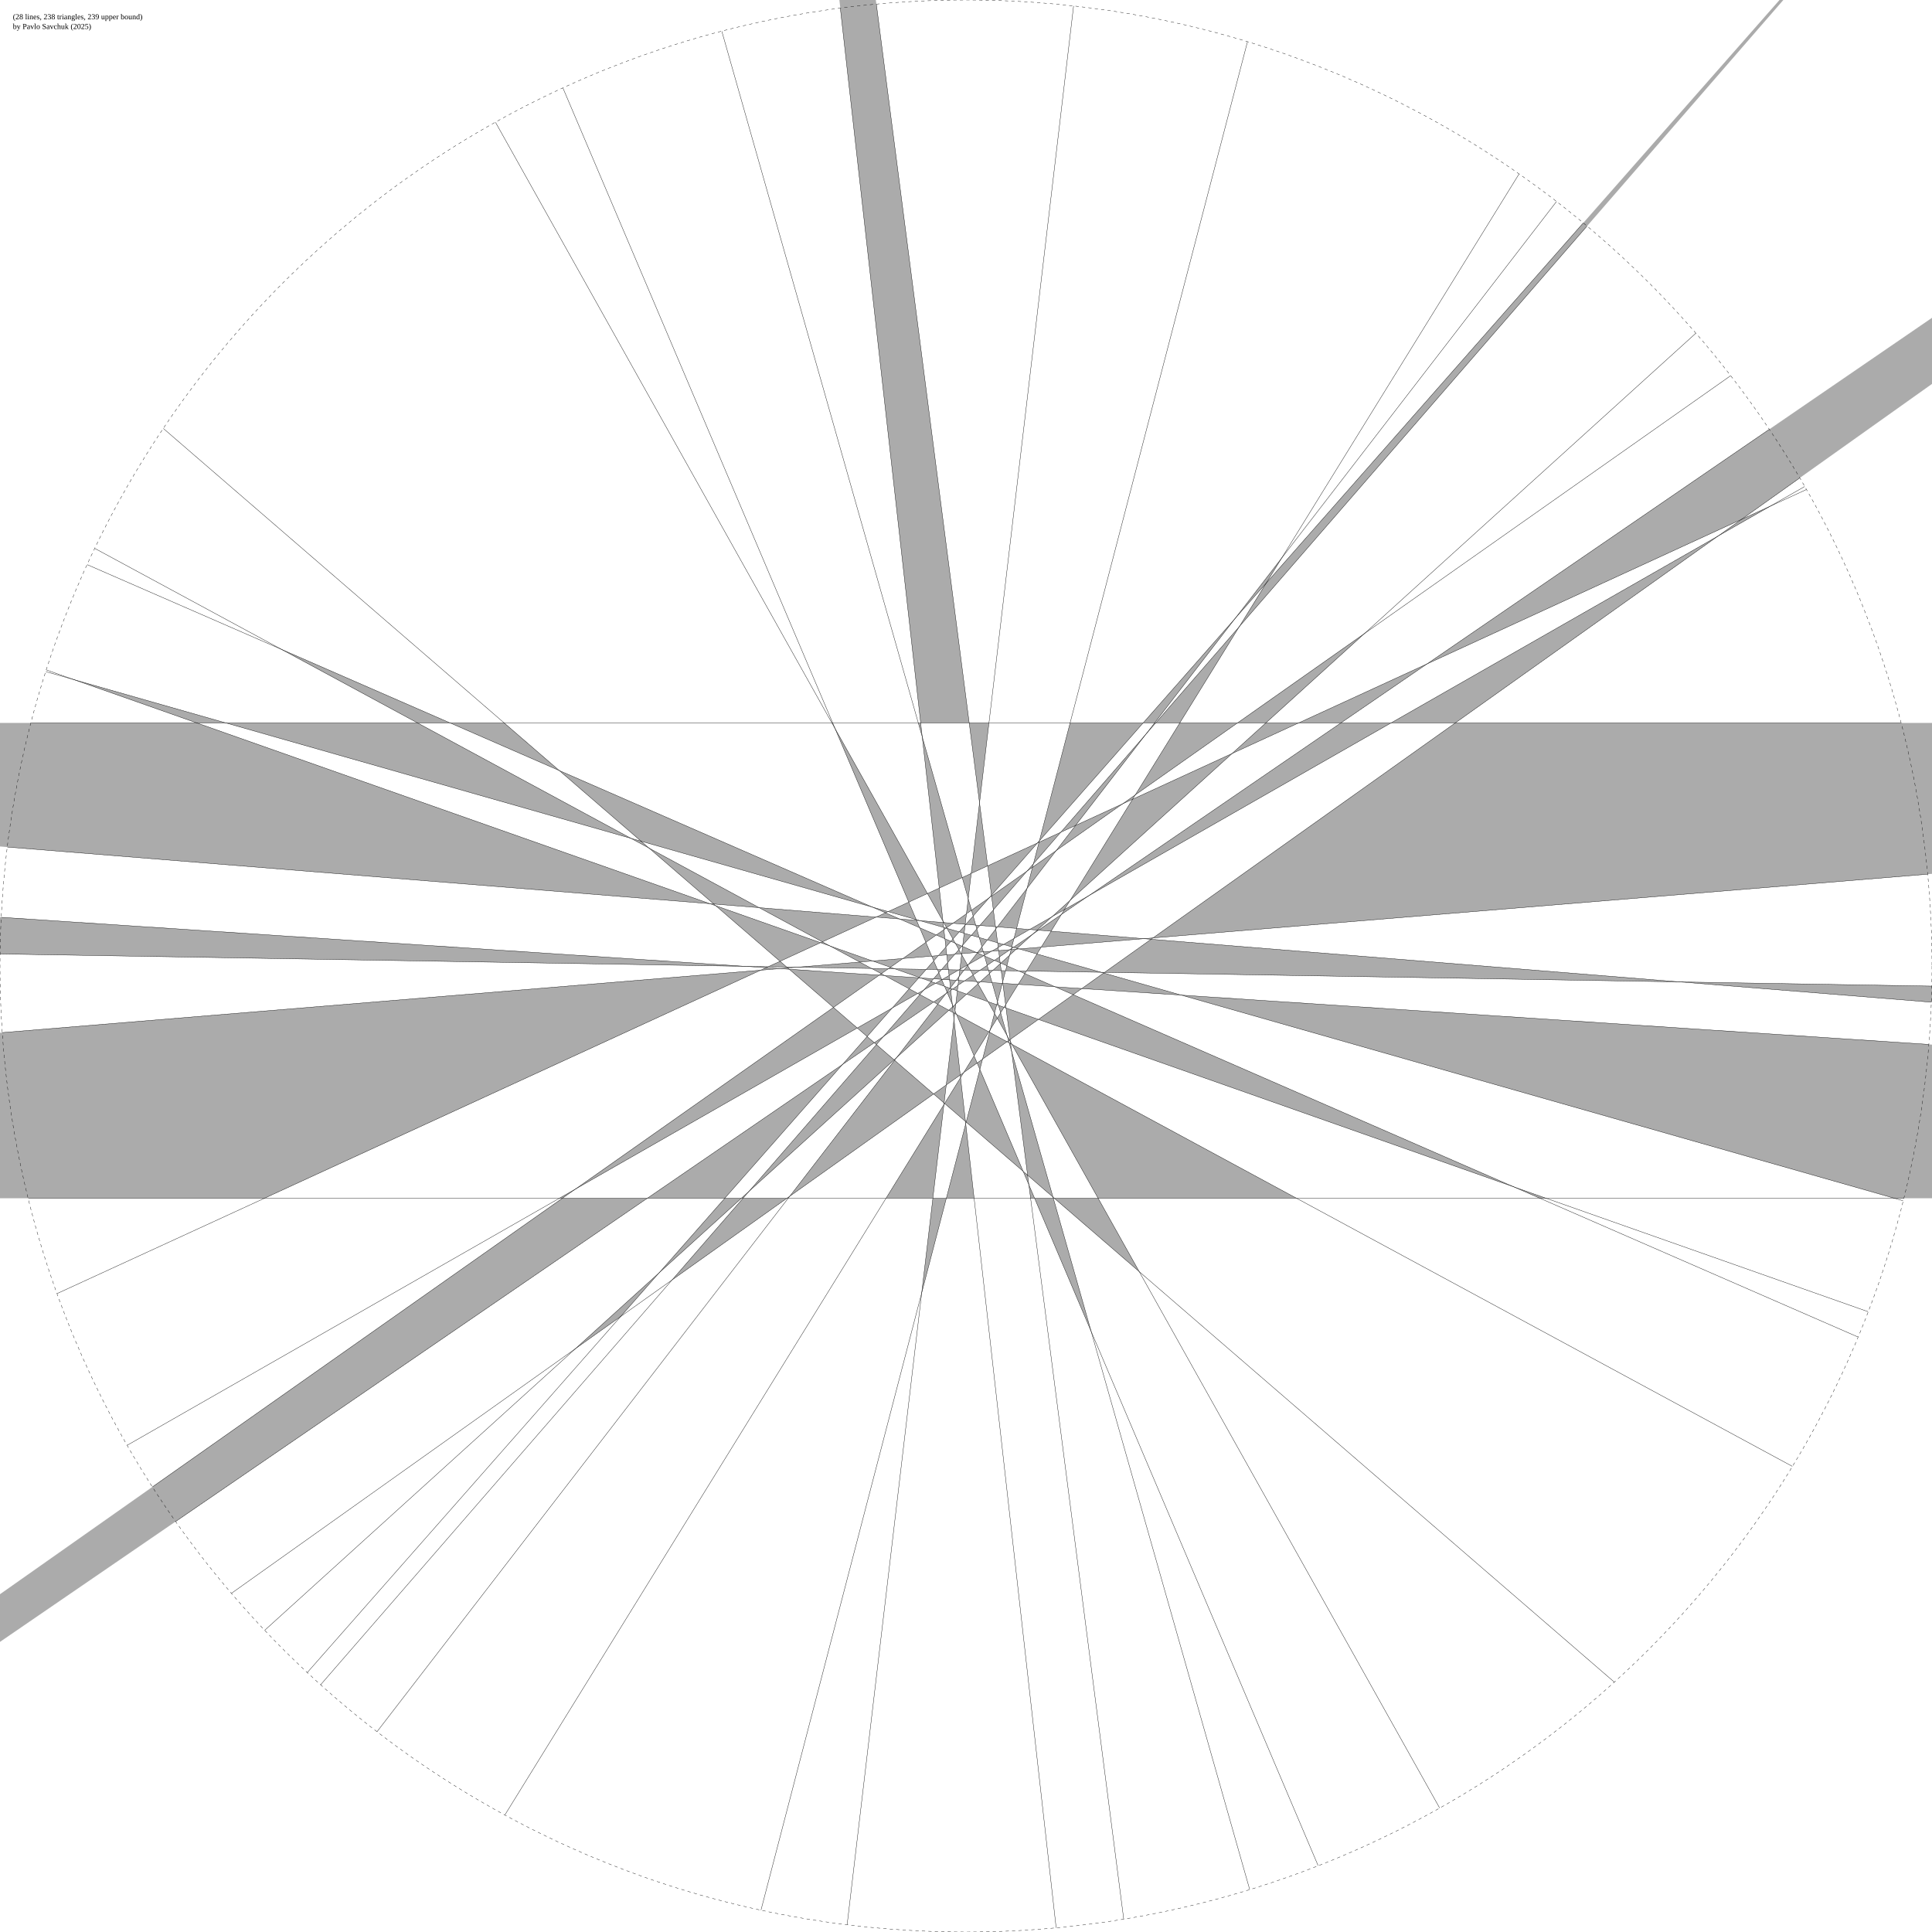
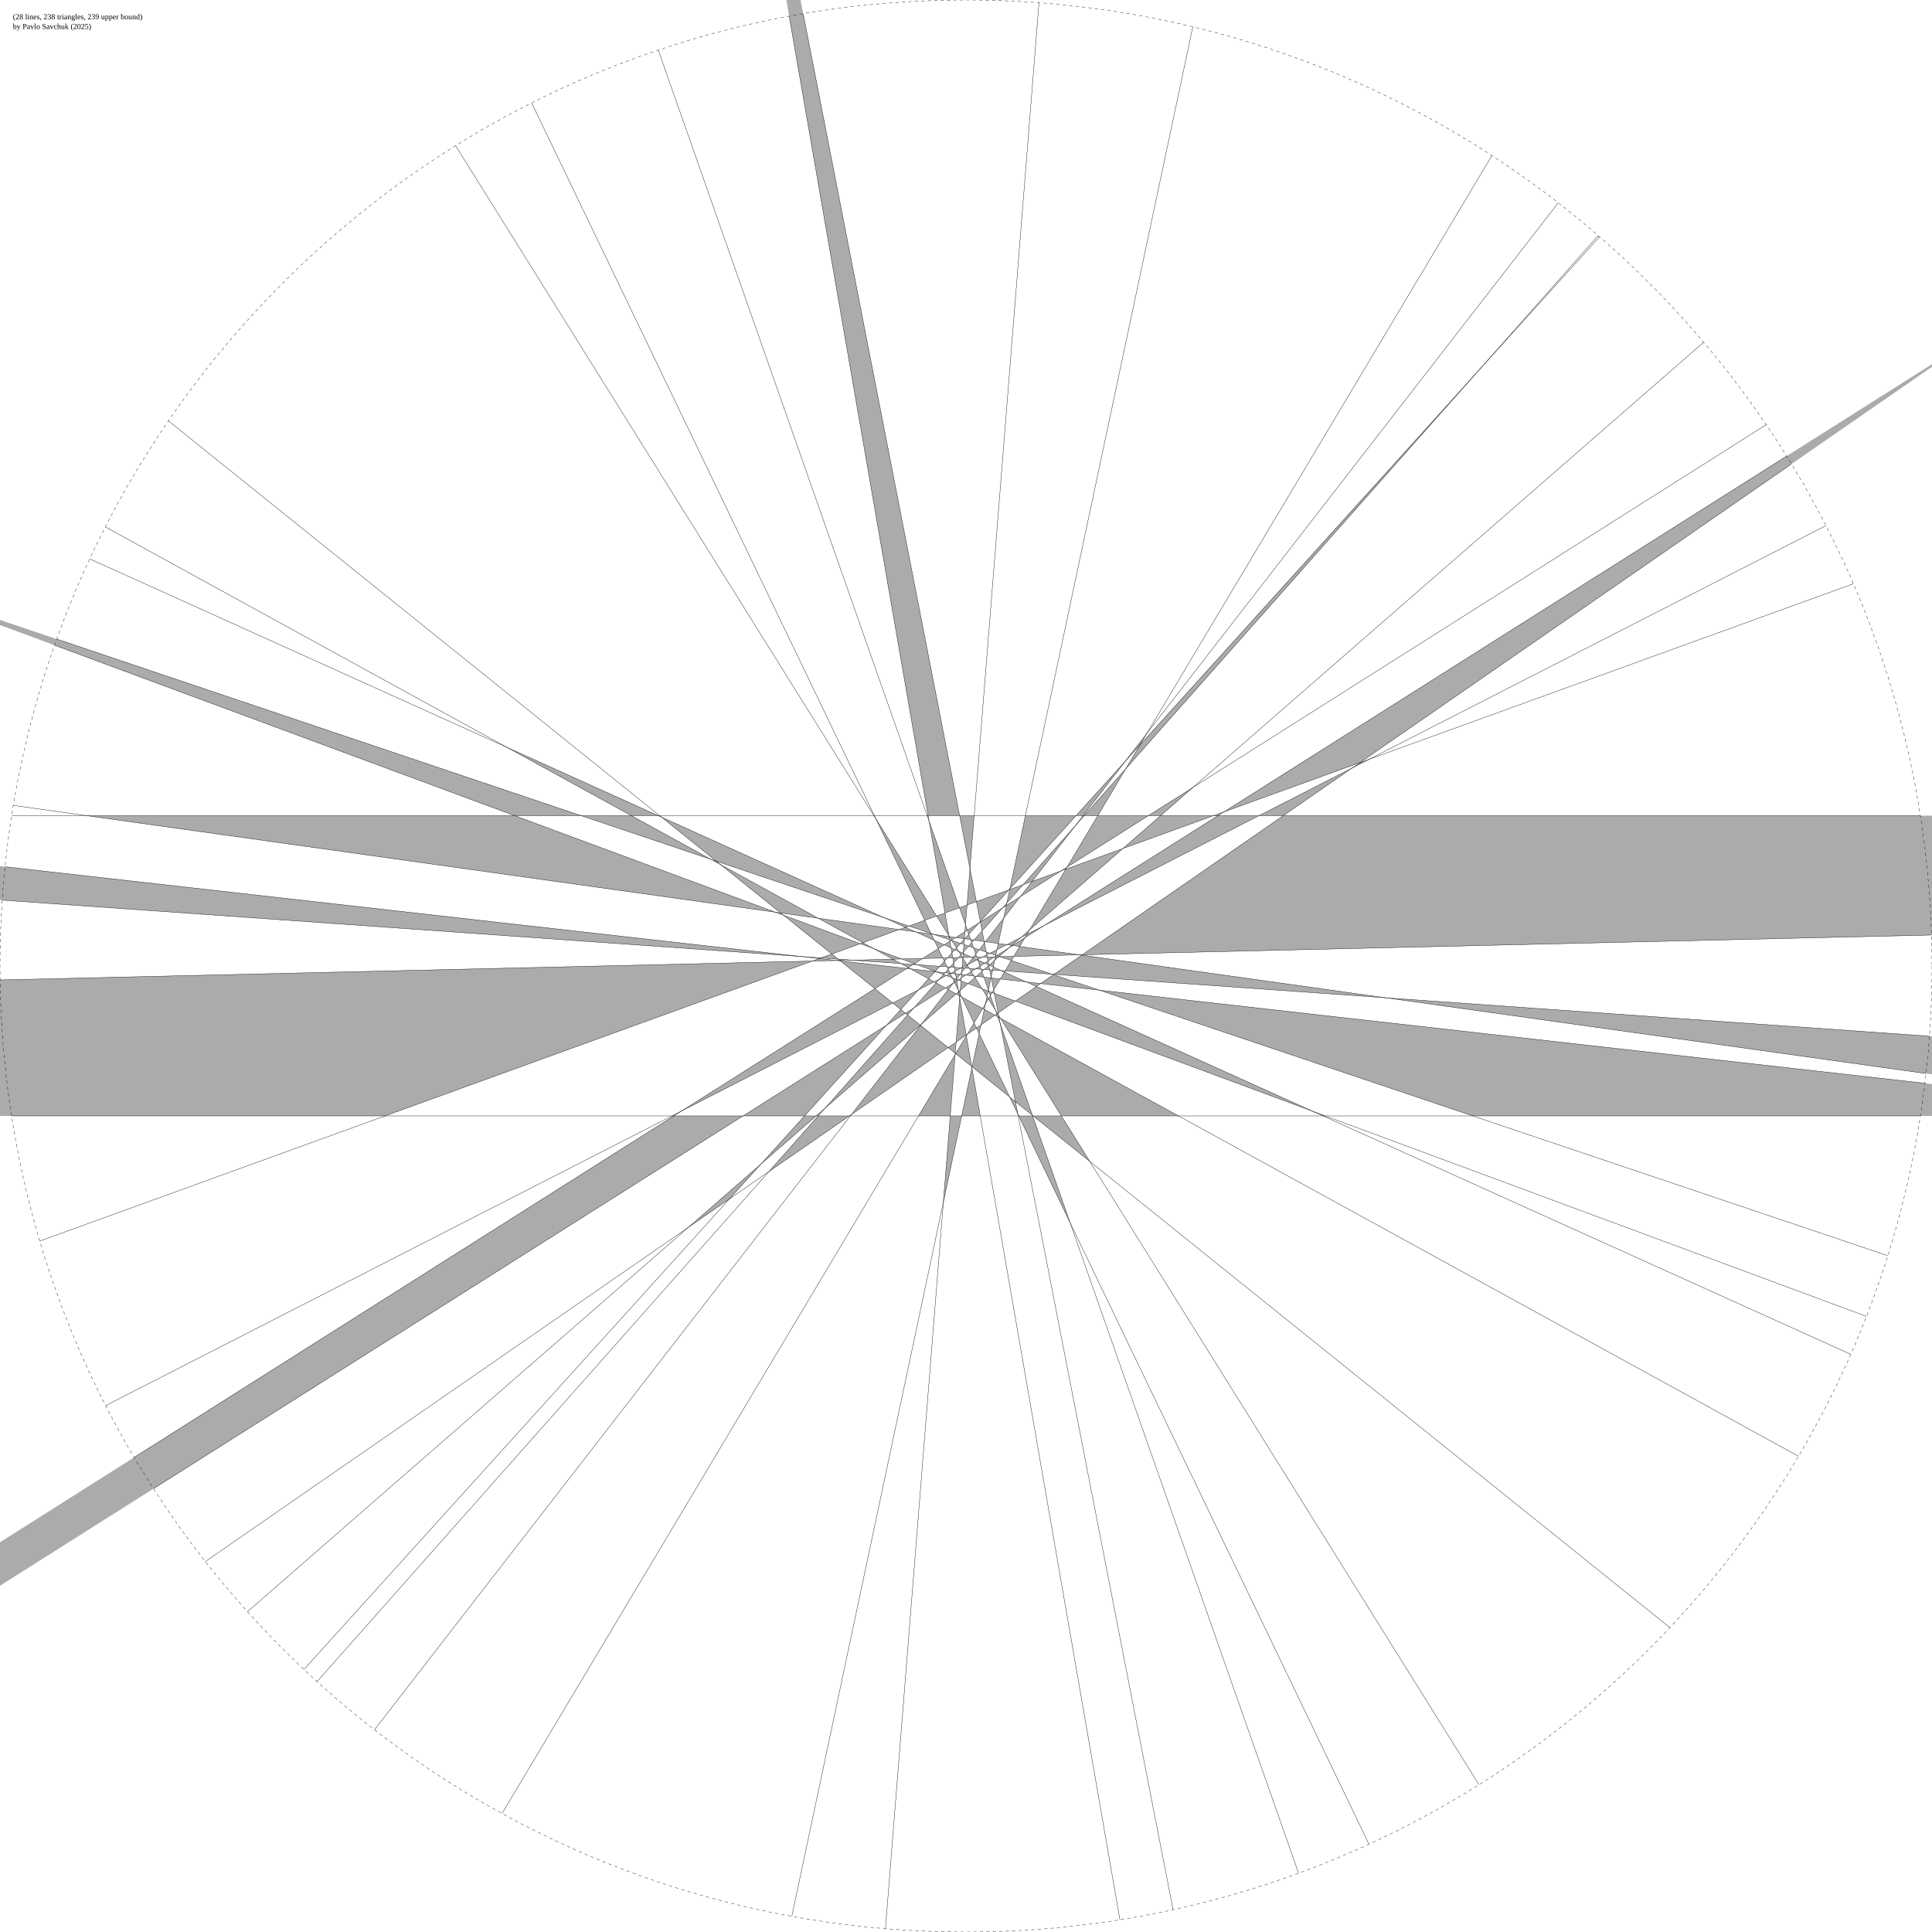
<svg xmlns="http://www.w3.org/2000/svg" width="3000px" height="3000px" viewBox="0 0 3000 3000" version="1.1">
  <style>
		circle { stroke:black;stroke-width:0.5;fill:none;stroke-dasharray:5,5; }
		line { stroke:black;stroke-width:0.5;vector-effect:non-scaling-stroke; }
		path { fill: #000000; fill-opacity: 0.33; }
    </style>
  <rect width="100%" height="100%" fill="white" />
  <text x="20" y="30">(28 lines, 238 triangles, 239 upper bound)</text>
  <text x="20" y="45">by Pavlo Savchuk (2025)</text>
-   <path d="M -21556.174 1122.527 L -4575.62 1122.527 L 1157.256 1500.574" />
-   <path d="M -2379.55 1122.527 L 305.46 1122.527 L 1102.44 1403.282" />
-   <path d="M 350.561 1122.527 L 305.46 1122.527 L 114.779 1055.356" />
-   <path d="M 350.561 1122.527 L 648.236 1122.527 L 979.703 1301.764" />
-   <path d="M 698.82 1122.527 L 648.236 1122.527 L 437.246 1008.437" />
-   <path d="M 698.82 1122.527 L 782.811 1122.527 L 868.439 1196.51" />
-   <path d="M 1291.753 1122.527 L 1292.952 1122.527 L 1296.719 1131.394" />
-   <path d="M 1425.925 1122.527 L 1429.617 1122.527 L 1432.036 1144.039" />
-   <path d="M 1504.974 1122.527 L 1429.617 1122.527 L 923.289 -3380.749" />
-   <path d="M 1504.974 1122.527 L 1535.669 1122.527 L 1521.014 1246.703" />
-   <path d="M 1661.659 1122.527 L 1775.11 1122.527 L 1614.003 1305.556" />
-   <path d="M 1831.983 1122.527 L 1794.56 1122.527 L 1924.425 972.951" />
-   <path d="M 1831.983 1122.527 L 1921.594 1122.527 L 1762.953 1234.224" />
-   <path d="M 1792.869 1122.527 L 1794.56 1122.527 L 1779.477 1139.9" />
-   <path d="M 1792.869 1122.527 L 1775.11 1122.527 L 1917.994 960.202" />
-   <path d="M 2259.806 1122.527 L 2160.037 1122.527 L 2668.151 832.12" />
-   <path d="M 2259.806 1122.527 L 5848.504 1122.527 L 1790.36 1456.388" />
-   <path d="M 1965.641 1122.527 L 1921.594 1122.527 L 2119.001 983.537" />
-   <path d="M 1965.641 1122.527 L 2016.561 1122.527 L 1913.247 1170.012" />
-   <path d="M 2082.15 1122.527 L 2160.037 1122.527 L 1690.943 1390.633" />
-   <path d="M 2082.15 1122.527 L 2016.561 1122.527 L 2215.71 1030.995" />
-   <path d="M 22792.704 1860.678 L 6775.167 1860.678 L 2608.68 1524.731" />
-   <path d="M 6775.167 1860.678 L 6618.049 1860.678 L 7480.618 1917.559" />
-   <path d="M 6618.049 1860.678 L 2941.561 1860.678 L 1834.255 1545.217" />
-   <path d="M 2400.849 1860.678 L 2391.174 1860.678 L 2350.548 1842.958" />
-   <path d="M 2013.318 1860.678 L 1705.18 1860.678 L 1571.315 1621.67" />
-   <path d="M 1705.18 1860.678 L 1637.155 1860.678 L 1768.963 1974.56" />
-   <path d="M 1637.155 1860.678 L 1635.611 1860.678 L 1635.108 1858.91" />
-   <path d="M 1635.611 1860.678 L 1606.538 1860.678 L 1694.284 2067.224" />
-   <path d="M 1606.538 1860.678 L 1600.32 1860.678 L 1597.604 1839.649" />
-   <path d="M 1512.611 1860.678 L 1469.463 1860.678 L 1499.598 1744.938" />
-   <path d="M 1469.463 1860.678 L 1448.554 1860.678 L 1431.219 2007.555" />
-   <path d="M 1448.554 1860.678 L 1375.79 1860.678 L 1465.728 1715.152" />
-   <path d="M 1223.882 1860.678 L 1221.882 1860.678 L 1226.308 1857.53" />
-   <path d="M 1221.882 1860.678 L 1153.689 1860.678 L 1043.619 1987.455" />
-   <path d="M 1153.689 1860.678 L 1151.179 1860.678 L 1162.953 1850.007" />
-   <path d="M 1151.179 1860.678 L 1125.368 1860.678 L 1023.552 1976.347" />
-   <path d="M 1125.368 1860.678 L 1005.076 1860.678 L 1308.266 1652.893" />
-   <path d="M 1005.076 1860.678 L 873.205 1860.678 L -3946.373 5254.051" />
-   <path d="M 873.205 1860.678 L 868.525 1860.678 L 893.388 1846.467" />
-   <path d="M 410.551 1860.678 L -3123.866 1860.678 L 1181.123 1506.509" />
-   <path d="M 2608.68 1524.731 L 1715.172 1509.86 L 1787.377 1458.509" />
-   <path d="M 1157.256 1500.574 L 1192.752 1501.164 L 1189.422 1502.695" />
-   <path d="M 1709.833 1509.771 L 1593.851 1507.84 L 1610.201 1481.386" />
-   <path d="M 1709.833 1509.771 L 1715.172 1509.86 L 1713.734 1510.882" />
-   <path d="M 1389.598 1504.441 L 1438.226 1505.25 L 1427.26 1517.708" />
-   <path d="M 1389.598 1504.441 L 1379.406 1504.271 L 1382.645 1501.991" />
-   <path d="M 1581.764 1507.639 L 1561.473 1507.301 L 1563.464 1499.657" />
-   <path d="M 1581.764 1507.639 L 1593.851 1507.84 L 1591.383 1511.835" />
-   <path d="M 1353.405 1503.838 L 1379.406 1504.271 L 1368.459 1511.979" />
-   <path d="M 1353.405 1503.838 L 1237.117 1501.903 L 1334.942 1493.855" />
-   <path d="M 1506.749 1506.391 L 1497.1 1506.23 L 1502.636 1499.048" />
-   <path d="M 1506.749 1506.391 L 1521.673 1506.639 L 1510.989 1513.961" />
-   <path d="M 1221.606 1501.645 L 1192.752 1501.164 L 1211.224 1492.674" />
-   <path d="M 1221.606 1501.645 L 1237.117 1501.903 L 1223.227 1503.046" />
-   <path d="M 1535.103 1506.862 L 1541.456 1506.968 L 1536.427 1511.526" />
-   <path d="M 1535.103 1506.862 L 1521.673 1506.639 L 1532.861 1498.971" />
-   <path d="M 1455.666 1505.54 L 1461.933 1505.645 L 1457.755 1510.457" />
-   <path d="M 1455.666 1505.54 L 1438.226 1505.25 L 1449.906 1491.981" />
-   <path d="M 1554.66 1507.188 L 1561.473 1507.301 L 1556.929 1524.753" />
-   <path d="M 1554.66 1507.188 L 1541.456 1506.968 L 1553.251 1496.278" />
-   <path d="M 1472.713 1505.824 L 1461.933 1505.645 L 1471.459 1494.672" />
-   <path d="M 1472.713 1505.824 L 1488.926 1506.094 L 1473.721 1514.784" />
-   <path d="M 1490.398 1506.118 L 1497.1 1506.23 L 1489.171 1516.516" />
-   <path d="M 1490.398 1506.118 L 1488.926 1506.094 L 1490.508 1505.19" />
-   <path d="M 1428.26 1429.553 L 1423.212 1429.146 L 1422.713 1427.973" />
-   <path d="M 1428.26 1429.553 L 1464.466 1432.473 L 1465.325 1440.113" />
-   <path d="M 1102.44 1403.282 L 1108.308 1403.755 L 1111.423 1406.447" />
-   <path d="M 1396.949 1427.029 L 1423.212 1429.146 L 1428.081 1440.607" />
-   <path d="M 1396.949 1427.029 L 1360.453 1424.086 L 1374.938 1417.428" />
-   <path d="M 1178.836 1409.442 L 1108.308 1403.755 L 1007.923 1317.023" />
-   <path d="M 1178.836 1409.442 L 1360.453 1424.086 L 1276.919 1462.48" />
-   <path d="M 1465.39 1432.547 L 1464.466 1432.473 L 1464.244 1430.501" />
-   <path d="M 1465.39 1432.547 L 1479.643 1433.696 L 1469.883 1440.568" />
-   <path d="M 1515.131 1436.558 L 1521.471 1437.069 L 1516.804 1442.445" />
-   <path d="M 1515.131 1436.558 L 1499.78 1435.32 L 1511.12 1422.437" />
-   <path d="M 1545.857 1439.035 L 1548.718 1439.266 L 1546.293 1442.411" />
-   <path d="M 1545.857 1439.035 L 1521.471 1437.069 L 1542.478 1412.874" />
-   <path d="M 1578.561 1441.672 L 1548.718 1439.266 L 1594.73 1379.573" />
-   <path d="M 1578.561 1441.672 L 1598.788 1443.303 L 1574.526 1457.17" />
-   <path d="M 1498.763 1435.238 L 1499.78 1435.32 L 1498.595 1436.667" />
-   <path d="M 1498.763 1435.238 L 1479.643 1433.696 L 1500.694 1418.874" />
-   <path d="M 1632.078 1445.987 L 1612.479 1444.407 L 1648.173 1419.945" />
-   <path d="M 1632.078 1445.987 L 1775.862 1457.581 L 1616.827 1470.664" />
-   <path d="M 1787.377 1458.509 L 1775.862 1457.581 L 1790.36 1456.388" />
-   <path d="M 1610.648 1444.259 L 1612.479 1444.407 L 1604.302 1450.011" />
-   <path d="M 1610.648 1444.259 L 1598.788 1443.303 L 1633.752 1423.32" />
-   <path d="M 1834.255 1545.217 L 1679.779 1535.031 L 1713.734 1510.882" />
-   <path d="M 1429.602 1518.533 L 1449.598 1519.852 L 1445.792 1524.236" />
-   <path d="M 1429.602 1518.533 L 1426.702 1518.342 L 1427.26 1517.708" />
-   <path d="M 1638.292 1532.295 L 1581.07 1528.521 L 1591.383 1511.835" />
-   <path d="M 1638.292 1532.295 L 1679.779 1535.031 L 1666.392 1544.551" />
-   <path d="M 1373.772 1514.851 L 1426.702 1518.342 L 1411.715 1535.368" />
-   <path d="M 1373.772 1514.851 L 1365.184 1514.285 L 1368.459 1511.979" />
-   <path d="M 1516.769 1524.281 L 1521.974 1524.624 L 1518.649 1527.638" />
-   <path d="M 1516.769 1524.281 L 1497.759 1523.028 L 1510.989 1513.961" />
-   <path d="M 1225.581 1505.079 L 1365.184 1514.285 L 1294.135 1564.309" />
-   <path d="M 1225.581 1505.079 L 1210.553 1504.088 L 1223.227 1503.046" />
-   <path d="M 1540.495 1525.846 L 1556.372 1526.893 L 1548.921 1555.508" />
-   <path d="M 1540.495 1525.846 L 1521.974 1524.624 L 1536.427 1511.526" />
-   <path d="M 1462.096 1520.676 L 1449.598 1519.852 L 1457.755 1510.457" />
-   <path d="M 1462.096 1520.676 L 1463.276 1520.754 L 1462.353 1521.281" />
-   <path d="M 1557.213 1526.948 L 1556.372 1526.893 L 1556.929 1524.753" />
-   <path d="M 1557.213 1526.948 L 1581.07 1528.521 L 1561.505 1560.179" />
-   <path d="M 1474.475 1521.492 L 1484.81 1522.174 L 1475.857 1533.788" />
-   <path d="M 1474.475 1521.492 L 1463.276 1520.754 L 1473.721 1514.784" />
-   <path d="M 1488.475 1522.415 L 1484.81 1522.174 L 1489.171 1516.516" />
-   <path d="M 1488.475 1522.415 L 1497.759 1523.028 L 1487.579 1530.004" />
-   <path d="M 1189.422 1502.695 L 1210.553 1504.088 L 1181.123 1506.509" />
-   <path d="M 1354.671 1408.589 L 995.456 1306.252 L 868.439 1196.51" />
-   <path d="M 1354.671 1408.589 L 1379.056 1415.536 L 1374.938 1417.428" />
-   <path d="M 979.703 1301.764 L 995.456 1306.252 L 1007.923 1317.023" />
-   <path d="M 1470.444 1441.571 L 1489.499 1447 L 1479.712 1458.119" />
-   <path d="M 1470.444 1441.571 L 1469.031 1441.168 L 1469.883 1440.568" />
-   <path d="M 1520.616 1455.865 L 1533.167 1459.44 L 1524.738 1470.375" />
-   <path d="M 1520.616 1455.865 L 1508.219 1452.333 L 1516.804 1442.445" />
-   <path d="M 1422.713 1427.973 L 1379.056 1415.536 L 1411.161 1400.78" />
-   <path d="M 1549.078 1463.973 L 1533.167 1459.44 L 1546.293 1442.411" />
-   <path d="M 1549.078 1463.973 L 1558.117 1466.548 L 1550.01 1471.182" />
-   <path d="M 1465.325 1440.113 L 1469.031 1441.168 L 1465.707 1443.509" />
-   <path d="M 1571.12 1470.253 L 1573.695 1470.986 L 1570.328 1473.294" />
-   <path d="M 1571.12 1470.253 L 1558.117 1466.548 L 1574.526 1457.17" />
-   <path d="M 1497.119 1449.17 L 1508.219 1452.333 L 1494.941 1467.627" />
-   <path d="M 1497.119 1449.17 L 1489.499 1447 L 1498.595 1436.667" />
-   <path d="M 1610.201 1481.386 L 1582.483 1473.49 L 1616.827 1470.664" />
-   <path d="M 1579.373 1472.604 L 1573.695 1470.986 L 1604.302 1450.011" />
-   <path d="M 1579.373 1472.604 L 1582.483 1473.49 L 1577.987 1473.86" />
-   <path d="M 2350.548 1842.958 L 1612.42 1582.935 L 1666.392 1544.551" />
-   <path d="M 1288.95 1468.985 L 1274.127 1463.763 L 1276.919 1462.48" />
-   <path d="M 1288.95 1468.985 L 1354.89 1492.214 L 1334.942 1493.855" />
-   <path d="M 1534.184 1555.374 L 1547.715 1560.141 L 1544.268 1573.379" />
-   <path d="M 1534.184 1555.374 L 1500.96 1543.67 L 1518.649 1527.638" />
-   <path d="M 1111.423 1406.447 L 1274.127 1463.763 L 1211.224 1492.674" />
-   <path d="M 1550.518 1561.128 L 1547.715 1560.141 L 1548.921 1555.508" />
-   <path d="M 1550.518 1561.128 L 1559.059 1564.137 L 1553.793 1572.657" />
-   <path d="M 1466.744 1531.617 L 1475.227 1534.605 L 1470.577 1540.639" />
-   <path d="M 1466.744 1531.617 L 1452.839 1526.719 L 1462.353 1521.281" />
-   <path d="M 1562.157 1565.229 L 1559.059 1564.137 L 1561.505 1560.179" />
-   <path d="M 1562.157 1565.229 L 1612.42 1582.935 L 1568.481 1614.184" />
-   <path d="M 1475.979 1534.87 L 1475.227 1534.605 L 1475.857 1533.788" />
-   <path d="M 1475.979 1534.87 L 1478.951 1535.917 L 1476.301 1537.733" />
-   <path d="M 1486.565 1538.599 L 1500.96 1543.67 L 1484.17 1558.886" />
-   <path d="M 1486.565 1538.599 L 1478.951 1535.917 L 1487.579 1530.004" />
-   <path d="M 1445.792 1524.236 L 1452.839 1526.719 L 1434.571 1537.16" />
-   <path d="M 1382.645 1501.991 L 1354.89 1492.214 L 1402.041 1488.335" />
-   <path d="M 1483.425 1464.747 L 1493.591 1469.181 L 1488.921 1474.56" />
-   <path d="M 1483.425 1464.747 L 1476.527 1461.738 L 1479.712 1458.119" />
-   <path d="M 1528.755 1484.518 L 1544.151 1491.234 L 1532.861 1498.971" />
-   <path d="M 1528.755 1484.518 L 1527.576 1484.004 L 1528.465 1483.496" />
-   <path d="M 1428.081 1440.607 L 1453.858 1451.851 L 1437.693 1463.233" />
-   <path d="M 1553.104 1495.138 L 1554.052 1495.552 L 1553.251 1496.278" />
-   <path d="M 1553.104 1495.138 L 1544.151 1491.234 L 1551.913 1485.915" />
-   <path d="M 1467.304 1457.715 L 1476.527 1461.738 L 1468.75 1470.573" />
-   <path d="M 1467.304 1457.715 L 1453.858 1451.851 L 1465.707 1443.509" />
-   <path d="M 1563.464 1499.657 L 1554.052 1495.552 L 1567.769 1483.12" />
-   <path d="M 1494.7 1469.665 L 1493.591 1469.181 L 1494.941 1467.627" />
-   <path d="M 1494.7 1469.665 L 1516.008 1478.959 L 1493.384 1480.82" />
-   <path d="M 1517.59 1479.648 L 1527.576 1484.004 L 1503.724 1497.636" />
-   <path d="M 1517.59 1479.648 L 1516.008 1478.959 L 1518.264 1478.773" />
-   <path d="M 1571.315 1621.67 L 1569.308 1620.585 L 1568.888 1617.337" />
-   <path d="M 1567.063 1619.371 L 1569.308 1620.585 L 1570.892 1632.851" />
-   <path d="M 1567.063 1619.371 L 1563.725 1617.566 L 1566.075 1615.894" />
-   <path d="M 1485.224 1575.118 L 1482.433 1573.608 L 1482.9 1569.648" />
-   <path d="M 1485.224 1575.118 L 1535.478 1602.292 L 1512.538 1639.411" />
-   <path d="M 1480.199 1572.4 L 1482.433 1573.608 L 1481.358 1582.713" />
-   <path d="M 1480.199 1572.4 L 1473.347 1568.695 L 1479.187 1563.403" />
-   <path d="M 1536.584 1602.89 L 1535.478 1602.292 L 1537.658 1598.764" />
-   <path d="M 1536.584 1602.89 L 1563.725 1617.566 L 1525.727 1644.59" />
-   <path d="M 1456.127 1559.384 L 1473.347 1568.695 L 1392.398 1642.06" />
-   <path d="M 1456.127 1559.384 L 1449.745 1555.933 L 1468.913 1542.797" />
-   <path d="M 1428.327 1544.351 L 1449.745 1555.933 L 1372.031 1609.193" />
-   <path d="M 1428.327 1544.351 L 1425.07 1542.59 L 1434.571 1537.16" />
-   <path d="M 1411.715 1535.368 L 1425.07 1542.59 L 1385.401 1565.262" />
-   <path d="M 1564.012 1608.631 L 1548.584 1581.085 L 1553.793 1572.657" />
-   <path d="M 1564.012 1608.631 L 1567.509 1614.875 L 1566.075 1615.894" />
-   <path d="M 1296.719 1131.394 L 1440.138 1387.461 L 1411.161 1400.78" />
-   <path d="M 1568.888 1617.337 L 1567.509 1614.875 L 1568.481 1614.184" />
-   <path d="M 1464.244 1430.501 L 1440.138 1387.461 L 1458.458 1379.041" />
-   <path d="M 1544.268 1573.379 L 1548.584 1581.085 L 1537.658 1598.764" />
-   <path d="M 1493.217 1482.231 L 1502.301 1498.449 L 1490.508 1505.19" />
-   <path d="M 1493.217 1482.231 L 1492.469 1480.895 L 1493.384 1480.82" />
-   <path d="M 1502.636 1499.048 L 1502.301 1498.449 L 1503.724 1497.636" />
-   <path d="M 1488.921 1474.56 L 1492.469 1480.895 L 1482.725 1481.697" />
-   <path d="M 1635.108 1858.91 L 1595.693 1824.855 L 1570.892 1632.851" />
-   <path d="M 1588.783 1818.885 L 1595.693 1824.855 L 1597.604 1839.649" />
-   <path d="M 1588.783 1818.885 L 1500.259 1742.4 L 1521.551 1660.627" />
-   <path d="M 1499.211 1741.495 L 1500.259 1742.4 L 1499.598 1744.938" />
-   <path d="M 1499.211 1741.495 L 1466.77 1713.466 L 1491.551 1673.369" />
-   <path d="M 1466.005 1712.805 L 1466.77 1713.466 L 1465.728 1715.152" />
-   <path d="M 1466.005 1712.805 L 1449.662 1698.685 L 1469.322 1684.704" />
-   <path d="M 1389.091 1646.351 L 1449.662 1698.685 L 1226.308 1857.53" />
-   <path d="M 1389.091 1646.351 L 1388.36 1645.72 L 1392.398 1642.06" />
-   <path d="M 1360.909 1622.003 L 1388.36 1645.72 L 1162.953 1850.007" />
-   <path d="M 1360.909 1622.003 L 1357.561 1619.11 L 1372.031 1609.193" />
-   <path d="M 1346.452 1609.511 L 1357.561 1619.11 L 1308.266 1652.893" />
-   <path d="M 1346.452 1609.511 L 1331.135 1596.278 L 1385.401 1565.262" />
-   <path d="M 1294.135 1564.309 L 1331.135 1596.278 L 893.388 1846.467" />
-   <path d="M 1432.036 1144.039 L 1494.135 1362.644 L 1458.458 1379.041" />
-   <path d="M 1503.457 1395.463 L 1508.539 1413.351 L 1500.694 1418.874" />
-   <path d="M 1503.457 1395.463 L 1494.135 1362.644 L 1508.088 1356.231" />
-   <path d="M 1524.738 1470.375 L 1526.921 1478.061 L 1518.264 1478.773" />
-   <path d="M 1511.12 1422.437 L 1508.539 1413.351 L 1536.36 1393.763" />
-   <path d="M 1528.465 1483.496 L 1526.921 1478.061 L 1539.833 1476.999" />
-   <path d="M 1478.806 1560.009 L 1479.953 1562.709 L 1479.187 1563.403" />
-   <path d="M 1478.806 1560.009 L 1470.912 1541.427 L 1476.301 1537.733" />
-   <path d="M 1521.551 1660.627 L 1517.287 1650.591 L 1525.727 1644.59" />
-   <path d="M 1482.9 1569.648 L 1479.953 1562.709 L 1484.17 1558.886" />
-   <path d="M 1512.538 1639.411 L 1517.287 1650.591 L 1496.485 1665.386" />
-   <path d="M 1470.577 1540.639 L 1470.912 1541.427 L 1468.913 1542.797" />
-   <path d="M 1449.906 1491.981 L 1446.793 1484.653 L 1457.103 1483.805" />
-   <path d="M 1437.693 1463.233 L 1446.793 1484.653 L 1402.041 1488.335" />
-   <path d="M 1521.014 1246.703 L 1533.644 1344.484 L 1508.088 1356.231" />
-   <path d="M 1542.478 1412.874 L 1539.705 1391.408 L 1594.785 1352.627" />
-   <path d="M 1539.542 1390.148 L 1539.705 1391.408 L 1536.36 1393.763" />
-   <path d="M 1539.542 1390.148 L 1533.644 1344.484 L 1611.054 1308.905" />
-   <path d="M 1551.913 1485.915 L 1550.646 1476.109 L 1568.345 1474.653" />
-   <path d="M 1550.01 1471.182 L 1550.646 1476.109 L 1539.833 1476.999" />
-   <path d="M 1481.358 1582.713 L 1491.085 1669.226 L 1469.322 1684.704" />
-   <path d="M 1491.551 1673.369 L 1491.085 1669.226 L 1496.485 1665.386" />
-   <path d="M 1471.459 1494.672 L 1470.117 1482.734 L 1482.725 1481.697" />
-   <path d="M 1468.75 1470.573 L 1470.117 1482.734 L 1457.103 1483.805" />
-   <path d="M 1594.73 1379.573 L 1603.309 1346.625 L 1640.089 1320.73" />
-   <path d="M 1604.729 1341.174 L 1603.309 1346.625 L 1594.785 1352.627" />
-   <path d="M 1604.729 1341.174 L 1613.413 1307.821 L 1647.148 1292.316" />
-   <path d="M 1567.769 1483.12 L 1570.01 1474.516 L 1577.987 1473.86" />
-   <path d="M 1614.003 1305.556 L 1613.413 1307.821 L 1611.054 1308.905" />
-   <path d="M 1570.328 1473.294 L 1570.01 1474.516 L 1568.345 1474.653" />
-   <path d="M 1990.181 866.552 L 1966.033 905.626 L 1917.994 960.202" />
-   <path d="M 1924.425 972.951 L 1966.033 905.626 L 3199.819 -496.037" />
-   <path d="M 1661.793 1397.906 L 1652.823 1412.42 L 1633.752 1423.32" />
-   <path d="M 1661.793 1397.906 L 1758.751 1241.021 L 1913.247 1170.012" />
-   <path d="M 1648.173 1419.945 L 1652.823 1412.42 L 1690.943 1390.633" />
-   <path d="M 1762.953 1234.224 L 1758.751 1241.021 L 1743.045 1248.24" />
-   <path d="M 1779.477 1139.9 L 1670.135 1281.751 L 1647.148 1292.316" />
-   <path d="M 1640.089 1320.73 L 1670.135 1281.751 L 1743.045 1248.24" />
-   <path d="M 893.486 2094.227 L 963.821 2044.206 L 1023.552 1976.347" />
-   <path d="M 6969.643 -2227.015 L 2704.226 806.464 L 2215.71 1030.995" />
-   <path d="M 2668.151 832.12 L 2704.226 806.464 L 2749.236 785.777" />
-   <line x1="48.272" y1="1122.527" x2="2951.728" y2="1122.527" />
-   <line x1="44.008" y1="1860.678" x2="2955.992" y2="1860.678" />
-   <line x1="0.116" y1="1481.314" x2="2999.675" y2="1531.239" />
-   <line x1="11.413" y1="1315.312" x2="2998.947" y2="1556.199" />
-   <line x1="1.907" y1="1424.386" x2="2995.05" y2="1621.764" />
-   <line x1="71.32" y1="1042.974" x2="2955.035" y2="1864.516" />
-   <line x1="72.164" y1="1040.343" x2="2900.677" y2="2036.754" />
-   <line x1="135.563" y1="876.853" x2="2884.975" y2="2076.058" />
-   <line x1="147.345" y1="851.677" x2="2783.111" y2="2276.933" />
-   <line x1="769.424" y1="189.939" x2="2235.401" y2="2807.358" />
-   <line x1="253.664" y1="665.346" x2="2506.724" y2="2611.983" />
-   <line x1="1120.884" y1="48.7" x2="1940.471" y2="2933.871" />
-   <line x1="874.183" y1="136.786" x2="2046.717" y2="2896.818" />
-   <line x1="1360.814" y1="6.472" x2="1744.886" y2="2979.875" />
-   <line x1="1304.839" y1="12.75" x2="1639.976" y2="2993.455" />
-   <line x1="1936.996" y1="65.066" x2="1181.705" y2="2965.84" />
-   <line x1="1667.046" y1="9.331" x2="1315.438" y2="2988.602" />
-   <line x1="2358.768" y1="270.155" x2="784.069" y2="2818.121" />
-   <line x1="2416.951" y1="312.902" x2="585.436" y2="2688.937" />
-   <line x1="2794.529" y1="742.243" x2="359.334" y2="2474.105" />
-   <line x1="2464.347" y1="351.073" x2="497.83" y2="2616.09" />
-   <line x1="2633.344" y1="517.385" x2="410.981" y2="2531.522" />
-   <line x1="2458.48" y1="346.173" x2="477.115" y2="2597.136" />
-   <line x1="2747.251" y1="666.714" x2="272.793" y2="2362.533" />
-   <line x1="2687.349" y1="583.374" x2="236.736" y2="2308.804" />
-   <line x1="2802.201" y1="755.505" x2="197.596" y2="2244.14" />
-   <line x1="2804.876" y1="760.204" x2="88.836" y2="2008.543" />
-   <line x1="2993.209" y1="1357.43" x2="3.567" y2="1603.386" />
+   <path d="M -1855.082 1266.551 L -695.76 1266.551 L 1243.845 1485.287" />
+   <path d="M 134.401 1266.551 L 799.15 1266.551 L 1203.99 1416.504" />
+   <path d="M 902.347 1266.551 L 799.15 1266.551 L -233.601 884.018" />
+   <path d="M 902.347 1266.551 L 980.375 1266.551 L 1104.255 1334.543" />
+   <path d="M 1022.052 1266.551 L 980.375 1266.551 L 786.667 1160.232" />
+   <path d="M 1022.052 1266.551 L 1024.274 1266.551 L 1027.124 1268.842" />
+   <path d="M 1357.017 1266.551 L 1357.736 1266.551 L 1360.143 1271.556" />
+   <path d="M 1439.699 1266.551 L 1441.143 1266.551 L 1442.558 1274.691" />
+   <path d="M 1490.118 1266.551 L 1441.143 1266.551 L 1042.553 -1027.697" />
+   <path d="M 1490.118 1266.551 L 1512.7 1266.551 L 1506.149 1348.723" />
+   <path d="M 1592.232 1266.551 L 1670.86 1266.551 L 1568.12 1380.162" />
+   <path d="M 1704.627 1266.551 L 1683.567 1266.551 L 1748.148 1193.655" />
+   <path d="M 1704.627 1266.551 L 1783.12 1266.551 L 1656.975 1346.367" />
+   <path d="M 1681.866 1266.551 L 1683.567 1266.551 L 1669.953 1281.917" />
+   <path d="M 1681.866 1266.551 L 1670.86 1266.551 L 1747.971 1181.281" />
+   <path d="M 1992.677 1266.551 L 1954.896 1266.551 L 2099.778 1192.44" />
+   <path d="M 1992.677 1266.551 L 10973.255 1266.551 L 1680.512 1482.558" />
+   <path d="M 1802.201 1266.551 L 1783.12 1266.551 L 1852.712 1222.517" />
+   <path d="M 1802.201 1266.551 L 1884.358 1266.551 L 1743.741 1317.513" />
+   <path d="M 1891.21 1266.551 L 1954.896 1266.551 L 1621.388 1437.146" />
+   <path d="M 1891.21 1266.551 L 1884.358 1266.551 L 1900.413 1260.732" />
+   <path d="M 4750.228 1732.784 L 3459.956 1732.784 L 2151.666 1549.365" />
+   <path d="M 3459.956 1732.784 L 3438.474 1732.784 L 3548.298 1745.169" />
+   <path d="M 3438.474 1732.784 L 2286.849 1732.784 L 1707.001 1537.519" />
+   <path d="M 2057.874 1732.784 L 2054.272 1732.784 L 2037.858 1725.37" />
+   <path d="M 1829.832 1732.784 L 1648.127 1732.784 L 1553.39 1581.055" />
+   <path d="M 1648.127 1732.784 L 1604.357 1732.784 L 1692.219 1803.401" />
+   <path d="M 1604.357 1732.784 L 1603.44 1732.784 L 1603.079 1731.756" />
+   <path d="M 1603.44 1732.784 L 1581.921 1732.784 L 1661.733 1898.765" />
+   <path d="M 1581.921 1732.784 L 1581.072 1732.784 L 1580.492 1729.811" />
+   <path d="M 1522.144 1732.784 L 1493.283 1732.784 L 1509.153 1658.007" />
+   <path d="M 1493.283 1732.784 L 1475.528 1732.784 L 1464.845 1866.78" />
+   <path d="M 1475.528 1732.784 L 1426.273 1732.784 L 1483.12 1637.567" />
+   <path d="M 1320.421 1732.784 L 1318.896 1732.784 L 1322.187 1730.507" />
+   <path d="M 1318.896 1732.784 L 1270.513 1732.784 L 1193.862 1819.302" />
+   <path d="M 1270.513 1732.784 L 1267.38 1732.784 L 1281.138 1720.79" />
+   <path d="M 1267.38 1732.784 L 1249.24 1732.784 L 1181.677 1807.496" />
+   <path d="M 1249.24 1732.784 L 1153.795 1732.784 L 1376.67 1591.87" />
+   <path d="M 1153.795 1732.784 L 1046.265 1732.784 L -140492.604 91289.2" />
+   <path d="M 1046.265 1732.784 L 1043.429 1732.784 L 1058.23 1725.213" />
+   <path d="M 597.921 1732.784 L -9084.304 1732.784 L 1261.471 1492.299" />
+   <path d="M 2151.666 1549.365 L 1636.513 1513.003 L 1679.607 1483.184" />
+   <path d="M 1243.845 1485.287 L 1274.79 1487.471 L 1272.043 1488.467" />
+   <path d="M 1633.587 1512.797 L 1560.683 1507.651 L 1570.329 1491.495" />
+   <path d="M 1633.587 1512.797 L 1636.513 1513.003 L 1635.756 1513.527" />
+   <path d="M 1424.025 1498.005 L 1459.302 1500.495 L 1452.137 1508.418" />
+   <path d="M 1424.025 1498.005 L 1417.992 1497.579 L 1419.795 1496.438" />
+   <path d="M 1554.941 1507.246 L 1541.353 1506.287 L 1542.356 1501.561" />
+   <path d="M 1554.941 1507.246 L 1560.683 1507.651 L 1559.654 1509.375" />
+   <path d="M 1398.836 1496.227 L 1417.992 1497.579 L 1410.238 1502.485" />
+   <path d="M 1398.836 1496.227 L 1322.938 1490.87 L 1386.388 1489.395" />
+   <path d="M 1505.108 1503.728 L 1498.364 1503.252 L 1501.935 1498.647" />
+   <path d="M 1505.108 1503.728 L 1514.977 1504.425 L 1508.213 1508.702" />
+   <path d="M 1301.486 1489.356 L 1274.79 1487.471 L 1291.574 1481.389" />
+   <path d="M 1301.486 1489.356 L 1322.938 1490.87 L 1303.92 1491.312" />
+   <path d="M 1523.45 1505.023 L 1528.258 1505.362 L 1524.668 1508.491" />
+   <path d="M 1523.45 1505.023 L 1514.977 1504.425 L 1521.739 1500.15" />
+   <path d="M 1470.611 1501.293 L 1475.306 1501.625 L 1472.366 1504.943" />
+   <path d="M 1470.611 1501.293 L 1459.302 1500.495 L 1466.434 1492.608" />
+   <path d="M 1536.824 1505.967 L 1541.353 1506.287 L 1539.026 1517.252" />
+   <path d="M 1536.824 1505.967 L 1528.258 1505.362 L 1535.478 1499.068" />
+   <path d="M 1482.067 1502.102 L 1475.306 1501.625 L 1480.889 1495.322" />
+   <path d="M 1482.067 1502.102 L 1492.907 1502.867 L 1483.074 1507.897" />
+   <path d="M 1493.854 1502.934 L 1498.364 1503.252 L 1493.309 1509.774" />
+   <path d="M 1493.854 1502.934 L 1492.907 1502.867 L 1493.9 1502.359" />
+   <path d="M 1450.103 1451.008 L 1446.166 1450.456 L 1445.722 1449.533" />
+   <path d="M 1450.103 1451.008 L 1473.766 1454.326 L 1474.625 1459.266" />
+   <path d="M 1203.99 1416.504 L 1212.293 1417.668 L 1216.704 1421.213" />
+   <path d="M 1421.58 1447.009 L 1446.166 1450.456 L 1450.87 1460.239" />
+   <path d="M 1421.58 1447.009 L 1396.237 1443.456 L 1405.934 1439.942" />
+   <path d="M 1270.597 1425.842 L 1212.293 1417.668 L 1118.808 1342.531" />
+   <path d="M 1270.597 1425.842 L 1396.237 1443.456 L 1339.894 1463.876" />
+   <path d="M 1474.309 1454.402 L 1473.766 1454.326 L 1473.576 1453.227" />
+   <path d="M 1474.309 1454.402 L 1484.069 1455.77 L 1477.685 1459.809" />
+   <path d="M 1507.296 1459.026 L 1512.41 1459.743 L 1508.928 1463.673" />
+   <path d="M 1507.296 1459.026 L 1497.983 1457.721 L 1504.361 1450.668" />
+   <path d="M 1528.24 1461.963 L 1530.165 1462.233 L 1528.669 1464.162" />
+   <path d="M 1528.24 1461.963 L 1512.41 1459.743 L 1525.028 1445.5" />
+   <path d="M 1550.109 1465.029 L 1530.165 1462.233 L 1558.444 1425.754" />
+   <path d="M 1550.109 1465.029 L 1563.272 1466.874 L 1548.067 1474.652" />
+   <path d="M 1497.464 1457.648 L 1497.983 1457.721 L 1497.408 1458.357" />
+   <path d="M 1497.464 1457.648 L 1484.069 1455.77 L 1498.334 1446.744" />
+   <path d="M 1583.348 1469.689 L 1572.355 1468.148 L 1591.492 1456.048" />
+   <path d="M 1583.348 1469.689 L 1675.907 1482.665 L 1574.189 1485.03" />
+   <path d="M 1679.607 1483.184 L 1675.907 1482.665 L 1680.512 1482.558" />
+   <path d="M 1571.142 1467.977 L 1572.355 1468.148 L 1567.23 1471.388" />
+   <path d="M 1571.142 1467.977 L 1563.272 1466.874 L 1585.381 1455.565" />
+   <path d="M 1707.001 1537.519 L 1615.927 1527.248 L 1635.756 1513.527" />
+   <path d="M 1453.531 1508.934 L 1467.44 1510.503 L 1465.05 1513.201" />
+   <path d="M 1453.531 1508.934 L 1451.842 1508.744 L 1452.137 1508.418" />
+   <path d="M 1593.668 1524.738 L 1553.206 1520.175 L 1559.654 1509.375" />
+   <path d="M 1593.668 1524.738 L 1615.927 1527.248 L 1609.331 1531.813" />
+   <path d="M 1413.831 1504.457 L 1451.842 1508.744 L 1441.824 1519.822" />
+   <path d="M 1413.831 1504.457 L 1408.137 1503.815 L 1410.238 1502.485" />
+   <path d="M 1512.511 1515.586 L 1516.07 1515.987 L 1513.928 1517.854" />
+   <path d="M 1512.511 1515.586 L 1499.624 1514.132 L 1508.213 1508.702" />
+   <path d="M 1305.006 1492.184 L 1408.137 1503.815 L 1358.529 1535.203" />
+   <path d="M 1305.006 1492.184 L 1298.406 1491.44 L 1303.92 1491.312" />
+   <path d="M 1527.764 1517.306 L 1538.751 1518.545 L 1534.776 1537.273" />
+   <path d="M 1527.764 1517.306 L 1516.07 1515.987 L 1524.668 1508.491" />
+   <path d="M 1475.475 1511.409 L 1467.44 1510.503 L 1472.366 1504.943" />
+   <path d="M 1475.475 1511.409 L 1476.075 1511.477 L 1475.619 1511.71" />
+   <path d="M 1539.29 1518.605 L 1538.751 1518.545 L 1539.026 1517.252" />
+   <path d="M 1539.29 1518.605 L 1553.206 1520.175 L 1542.948 1537.357" />
+   <path d="M 1483.848 1512.353 L 1490.709 1513.127 L 1485.214 1520.215" />
+   <path d="M 1483.848 1512.353 L 1476.075 1511.477 L 1483.074 1507.897" />
+   <path d="M 1493.02 1513.388 L 1490.709 1513.127 L 1493.309 1509.774" />
+   <path d="M 1493.02 1513.388 L 1499.624 1514.132 L 1492.607 1518.568" />
+   <path d="M 1272.043 1488.467 L 1298.406 1491.44 L 1261.471 1492.299" />
+   <path d="M 1372.8 1424.976 L 1112.198 1337.218 L 1027.124 1268.842" />
+   <path d="M 1372.8 1424.976 L 1411.38 1437.968 L 1405.934 1439.942" />
+   <path d="M 1104.255 1334.543 L 1112.198 1337.218 L 1118.808 1342.531" />
+   <path d="M 1478.071 1460.426 L 1491.459 1464.935 L 1485.204 1471.852" />
+   <path d="M 1478.071 1460.426 L 1477.183 1460.127 L 1477.685 1459.809" />
+   <path d="M 1511.774 1471.776 L 1520.49 1474.711 L 1515.201 1481.534" />
+   <path d="M 1511.774 1471.776 L 1504.053 1469.176 L 1508.928 1463.673" />
+   <path d="M 1445.722 1449.533 L 1411.38 1437.968 L 1435.89 1429.085" />
+   <path d="M 1531.447 1478.401 L 1520.49 1474.711 L 1528.669 1464.162" />
+   <path d="M 1531.447 1478.401 L 1537.049 1480.287 L 1532.29 1482.722" />
+   <path d="M 1474.625 1459.266 L 1477.183 1460.127 L 1475.013 1461.5" />
+   <path d="M 1546.215 1483.374 L 1547.557 1483.826 L 1545.897 1484.876" />
+   <path d="M 1546.215 1483.374 L 1537.049 1480.287 L 1548.067 1474.652" />
+   <path d="M 1496.742 1466.714 L 1504.053 1469.176 L 1495.803 1478.488" />
+   <path d="M 1496.742 1466.714 L 1491.459 1464.935 L 1497.408 1458.357" />
+   <path d="M 1570.329 1491.495 L 1552.62 1485.531 L 1574.189 1485.03" />
+   <path d="M 1551.456 1485.139 L 1547.557 1483.826 L 1567.23 1471.388" />
+   <path d="M 1551.456 1485.139 L 1552.62 1485.531 L 1550.962 1485.569" />
+   <path d="M 2037.858 1725.37 L 1576.546 1554.499 L 1609.331 1531.813" />
+   <path d="M 1356.518 1473 L 1335.846 1465.343 L 1339.894 1463.876" />
+   <path d="M 1356.518 1473 L 1399.93 1489.08 L 1386.388 1489.395" />
+   <path d="M 1524.853 1535.352 L 1534.431 1538.9 L 1532.563 1547.701" />
+   <path d="M 1524.853 1535.352 L 1503.099 1527.294 L 1513.928 1517.854" />
+   <path d="M 1216.704 1421.213 L 1335.846 1465.343 L 1291.574 1481.389" />
+   <path d="M 1535.485 1539.29 L 1534.431 1538.9 L 1534.776 1537.273" />
+   <path d="M 1535.485 1539.29 L 1540.652 1541.204 L 1537.822 1545.944" />
+   <path d="M 1478.782 1518.287 L 1484.94 1520.568 L 1481.816 1524.598" />
+   <path d="M 1478.782 1518.287 L 1469.49 1514.845 L 1475.619 1511.71" />
+   <path d="M 1543.936 1542.42 L 1540.652 1541.204 L 1542.948 1537.357" />
+   <path d="M 1543.936 1542.42 L 1576.546 1554.499 L 1549.89 1572.944" />
+   <path d="M 1485.298 1520.701 L 1484.94 1520.568 L 1485.214 1520.215" />
+   <path d="M 1485.298 1520.701 L 1487.78 1521.62 L 1485.688 1522.943" />
+   <path d="M 1492.233 1523.269 L 1503.099 1527.294 L 1491.076 1537.776" />
+   <path d="M 1492.233 1523.269 L 1487.78 1521.62 L 1492.607 1518.568" />
+   <path d="M 1465.05 1513.201 L 1469.49 1514.845 L 1458.706 1520.362" />
+   <path d="M 1419.795 1496.438 L 1399.93 1489.08 L 1432.626 1488.32" />
+   <path d="M 1488.592 1477.277 L 1494.508 1479.95 L 1492.017 1482.762" />
+   <path d="M 1488.592 1477.277 L 1482.703 1474.617 L 1485.204 1471.852" />
+   <path d="M 1518.441 1490.759 L 1529.028 1495.541 L 1521.739 1500.15" />
+   <path d="M 1518.441 1490.759 L 1517.451 1490.312 L 1518.157 1489.951" />
+   <path d="M 1450.87 1460.239 L 1466.12 1467.127 L 1456.967 1472.919" />
+   <path d="M 1535.347 1498.396 L 1535.941 1498.664 L 1535.478 1499.068" />
+   <path d="M 1535.347 1498.396 L 1529.028 1495.541 L 1534.158 1492.298" />
+   <path d="M 1476.831 1471.965 L 1482.703 1474.617 L 1478.164 1479.637" />
+   <path d="M 1476.831 1471.965 L 1466.12 1467.127 L 1475.013 1461.5" />
+   <path d="M 1542.356 1501.561 L 1535.941 1498.664 L 1544.566 1491.145" />
+   <path d="M 1495.645 1480.463 L 1494.508 1479.95 L 1495.803 1478.488" />
+   <path d="M 1495.645 1480.463 L 1509.105 1486.542 L 1495.135 1486.867" />
+   <path d="M 1510.744 1487.283 L 1517.451 1490.312 L 1502.445 1497.988" />
+   <path d="M 1510.744 1487.283 L 1509.105 1486.542 L 1511.359 1486.49" />
+   <path d="M 1553.39 1581.055 L 1551.243 1579.877 L 1550.601 1576.59" />
+   <path d="M 1549.38 1578.855 L 1551.243 1579.877 L 1553.122 1589.508" />
+   <path d="M 1549.38 1578.855 L 1544.901 1576.396 L 1547.81 1574.383" />
+   <path d="M 1493.035 1547.929 L 1490.383 1546.473 L 1490.66 1542.99" />
+   <path d="M 1493.035 1547.929 L 1525.875 1565.954 L 1512.486 1588.38" />
+   <path d="M 1489.712 1546.105 L 1490.383 1546.473 L 1490.192 1548.868" />
+   <path d="M 1489.712 1546.105 L 1484.686 1543.347 L 1488.634 1539.904" />
+   <path d="M 1528.396 1567.337 L 1525.875 1565.954 L 1530.242 1558.64" />
+   <path d="M 1528.396 1567.337 L 1544.901 1576.396 L 1523.301 1591.342" />
+   <path d="M 1472.476 1536.645 L 1484.686 1543.347 L 1430.998 1590.149" />
+   <path d="M 1472.476 1536.645 L 1467.947 1534.16 L 1480.61 1526.154" />
+   <path d="M 1453.505 1526.232 L 1467.947 1534.16 L 1419.146 1565.015" />
+   <path d="M 1453.505 1526.232 L 1450.477 1524.571 L 1458.706 1520.362" />
+   <path d="M 1441.824 1519.822 L 1450.477 1524.571 L 1426.386 1536.894" />
+   <path d="M 1545.992 1569.207 L 1534.715 1551.147 L 1537.822 1545.944" />
+   <path d="M 1545.992 1569.207 L 1548.797 1573.7 L 1547.81 1574.383" />
+   <path d="M 1360.143 1271.556 L 1454.329 1422.403 L 1435.89 1429.085" />
+   <path d="M 1550.601 1576.59 L 1548.797 1573.7 L 1549.89 1572.944" />
+   <path d="M 1473.576 1453.227 L 1454.329 1422.403 L 1467.397 1417.666" />
+   <path d="M 1532.563 1547.701 L 1534.715 1551.147 L 1530.242 1558.64" />
+   <path d="M 1495.072 1487.655 L 1501.747 1498.345 L 1493.9 1502.359" />
+   <path d="M 1495.072 1487.655 L 1494.588 1486.88 L 1495.135 1486.867" />
+   <path d="M 1501.935 1498.647 L 1501.747 1498.345 L 1502.445 1497.988" />
+   <path d="M 1492.017 1482.762 L 1494.588 1486.88 L 1488.238 1487.027" />
+   <path d="M 1603.079 1731.756 L 1576.742 1710.588 L 1553.122 1589.508" />
+   <path d="M 1567.789 1703.392 L 1576.742 1710.588 L 1580.492 1729.811" />
+   <path d="M 1567.789 1703.392 L 1509.469 1656.519 L 1520.426 1604.892" />
+   <path d="M 1508.801 1655.982 L 1509.469 1656.519 L 1509.153 1658.007" />
+   <path d="M 1508.801 1655.982 L 1484.018 1636.063 L 1500.534 1608.399" />
+   <path d="M 1483.287 1635.475 L 1484.018 1636.063 L 1483.12 1637.567" />
+   <path d="M 1483.287 1635.475 L 1472.292 1626.639 L 1484.674 1618.071" />
+   <path d="M 1429.422 1592.182 L 1472.292 1626.639 L 1322.187 1730.507" />
+   <path d="M 1429.422 1592.182 L 1429.029 1591.866 L 1430.998 1590.149" />
+   <path d="M 1409.361 1576.059 L 1429.029 1591.866 L 1281.138 1720.79" />
+   <path d="M 1409.361 1576.059 L 1405.978 1573.34 L 1419.146 1565.015" />
+   <path d="M 1398.71 1567.498 L 1405.978 1573.34 L 1376.67 1591.87" />
+   <path d="M 1398.71 1567.498 L 1386.205 1557.447 L 1426.386 1536.894" />
+   <path d="M 1358.529 1535.203 L 1386.205 1557.447 L 1058.23 1725.213" />
+   <path d="M 1442.558 1274.691 L 1489.906 1409.509 L 1467.397 1417.666" />
+   <path d="M 1499.194 1435.956 L 1502.138 1444.338 L 1498.334 1446.744" />
+   <path d="M 1499.194 1435.956 L 1489.906 1409.509 L 1501.642 1405.255" />
+   <path d="M 1515.201 1481.534 L 1516.896 1486.361 L 1511.359 1486.49" />
+   <path d="M 1504.361 1450.668 L 1502.138 1444.338 L 1520.716 1432.583" />
+   <path d="M 1518.157 1489.951 L 1516.896 1486.361 L 1525.569 1486.16" />
+   <path d="M 1488.328 1538.139 L 1489.016 1539.571 L 1488.634 1539.904" />
+   <path d="M 1488.328 1538.139 L 1482.109 1525.206 L 1485.688 1522.943" />
+   <path d="M 1520.426 1604.892 L 1516.255 1596.218 L 1523.301 1591.342" />
+   <path d="M 1490.66 1542.99 L 1489.016 1539.571 L 1491.076 1537.776" />
+   <path d="M 1512.486 1588.38 L 1516.255 1596.218 L 1501.859 1606.179" />
+   <path d="M 1481.816 1524.598 L 1482.109 1525.206 L 1480.61 1526.154" />
+   <path d="M 1466.434 1492.608 L 1464.022 1487.59 L 1471.121 1487.425" />
+   <path d="M 1456.967 1472.919 L 1464.022 1487.59 L 1432.626 1488.32" />
+   <path d="M 1506.149 1348.723 L 1516.151 1399.997 L 1501.642 1405.255" />
+   <path d="M 1525.028 1445.5 L 1522.311 1431.573 L 1556.573 1409.895" />
+   <path d="M 1522.19 1430.952 L 1522.311 1431.573 L 1520.716 1432.583" />
+   <path d="M 1522.19 1430.952 L 1516.151 1399.997 L 1566.775 1381.65" />
+   <path d="M 1534.158 1492.298 L 1532.927 1485.989 L 1544.565 1485.718" />
+   <path d="M 1532.29 1482.722 L 1532.927 1485.989 L 1525.569 1486.16" />
+   <path d="M 1490.192 1548.868 L 1500.332 1607.236 L 1484.674 1618.071" />
+   <path d="M 1500.534 1608.399 L 1500.332 1607.236 L 1501.859 1606.179" />
+   <path d="M 1480.889 1495.322 L 1479.483 1487.231 L 1488.238 1487.027" />
+   <path d="M 1478.164 1479.637 L 1479.483 1487.231 L 1471.121 1487.425" />
+   <path d="M 1558.444 1425.754 L 1562.622 1406.067 L 1584.379 1392.301" />
+   <path d="M 1563.46 1402.121 L 1562.622 1406.067 L 1556.573 1409.895" />
+   <path d="M 1563.46 1402.121 L 1567.89 1381.245 L 1588.605 1373.738" />
+   <path d="M 1544.566 1491.145 L 1545.724 1485.691 L 1550.962 1485.569" />
+   <path d="M 1568.12 1380.162 L 1567.89 1381.245 L 1566.775 1381.65" />
+   <path d="M 1545.897 1484.876 L 1545.724 1485.691 L 1544.565 1485.718" />
+   <path d="M 1780.878 1138.833 L 1770.234 1156.662 L 1747.971 1181.281" />
+   <path d="M 1748.148 1193.655 L 1770.234 1156.662 L 2296.279 574.955" />
+   <path d="M 1598.726 1443.931 L 1594.594 1450.852 L 1585.381 1455.565" />
+   <path d="M 1598.726 1443.931 L 1654.999 1349.675 L 1743.741 1317.513" />
+   <path d="M 1591.492 1456.048 L 1594.594 1450.852 L 1621.388 1437.146" />
+   <path d="M 1656.975 1346.367 L 1654.999 1349.675 L 1647.384 1352.435" />
+   <path d="M 1669.953 1281.917 L 1602.741 1368.615 L 1588.605 1373.738" />
+   <path d="M 1584.379 1392.301 L 1602.741 1368.615 L 1647.384 1352.435" />
+   <path d="M 1069.112 1905.626 L 1132.774 1861.573 L 1181.677 1807.496" />
+   <path d="M 3067.052 523.121 L 2111.803 1184.119 L 1900.413 1260.732" />
+   <path d="M 2099.778 1192.44 L 2111.803 1184.119 L 2126.356 1178.845" />
+   <line x1="18.278" y1="1266.551" x2="2981.722" y2="1266.551" />
+   <line x1="18.173" y1="1732.784" x2="2981.827" y2="1732.784" />
+   <line x1="3.49" y1="1397.737" x2="2996.037" y2="1608.965" />
+   <line x1="20.873" y1="1250.634" x2="2990.676" y2="1666.992" />
+   <line x1="7.936" y1="1345.909" x2="2988.907" y2="1682.084" />
+   <line x1="88.469" y1="992.476" x2="2931.002" y2="1949.703" />
+   <line x1="85.063" y1="1002.052" x2="2897.905" y2="2043.932" />
+   <line x1="139.648" y1="867.986" x2="2873.535" y2="2102.828" />
+   <line x1="163.817" y1="818.374" x2="2792.526" y2="2261.168" />
+   <line x1="707.565" y1="226.404" x2="2296.435" y2="2771.098" />
+   <line x1="261.623" y1="653.582" x2="2592.953" y2="2527.352" />
+   <line x1="1022.312" y1="78.095" x2="2016.298" y2="2908.345" />
+   <line x1="825.706" y1="160.102" x2="2125.543" y2="2863.34" />
+   <line x1="1247.223" y1="21.452" x2="1821.483" y2="2965.145" />
+   <line x1="1225.5" y1="25.331" x2="1738.975" y2="2980.841" />
+   <line x1="1852.136" y1="41.919" x2="1229.558" y2="2975.419" />
+   <line x1="1613.338" y1="4.288" x2="1374.912" y2="2994.775" />
+   <line x1="2316.496" y1="241.694" x2="779.714" y2="2815.746" />
+   <line x1="2419.592" y1="314.947" x2="581.515" y2="2685.911" />
+   <line x1="2781.629" y1="720.623" x2="318.942" y2="2424.717" />
+   <line x1="2481.598" y1="365.776" x2="492.344" y2="2611.139" />
+   <line x1="2645.41" y1="531.478" x2="384.306" y2="2502.61" />
+   <line x1="2483.752" y1="367.644" x2="471.962" y2="2592.308" />
+   <line x1="2774.084" y1="708.35" x2="238.468" y2="2311.502" />
+   <line x1="2742.439" y1="659.557" x2="208.482" y2="2262.877" />
+   <line x1="2835.122" y1="816.297" x2="164.261" y2="2182.496" />
+   <line x1="2877.621" y1="906.57" x2="62.058" y2="1926.992" />
+   <line x1="2999.229" y1="1451.905" x2="0.156" y2="1521.618" />
  <circle cx="1500" cy="1500" r="1500" />
</svg>
